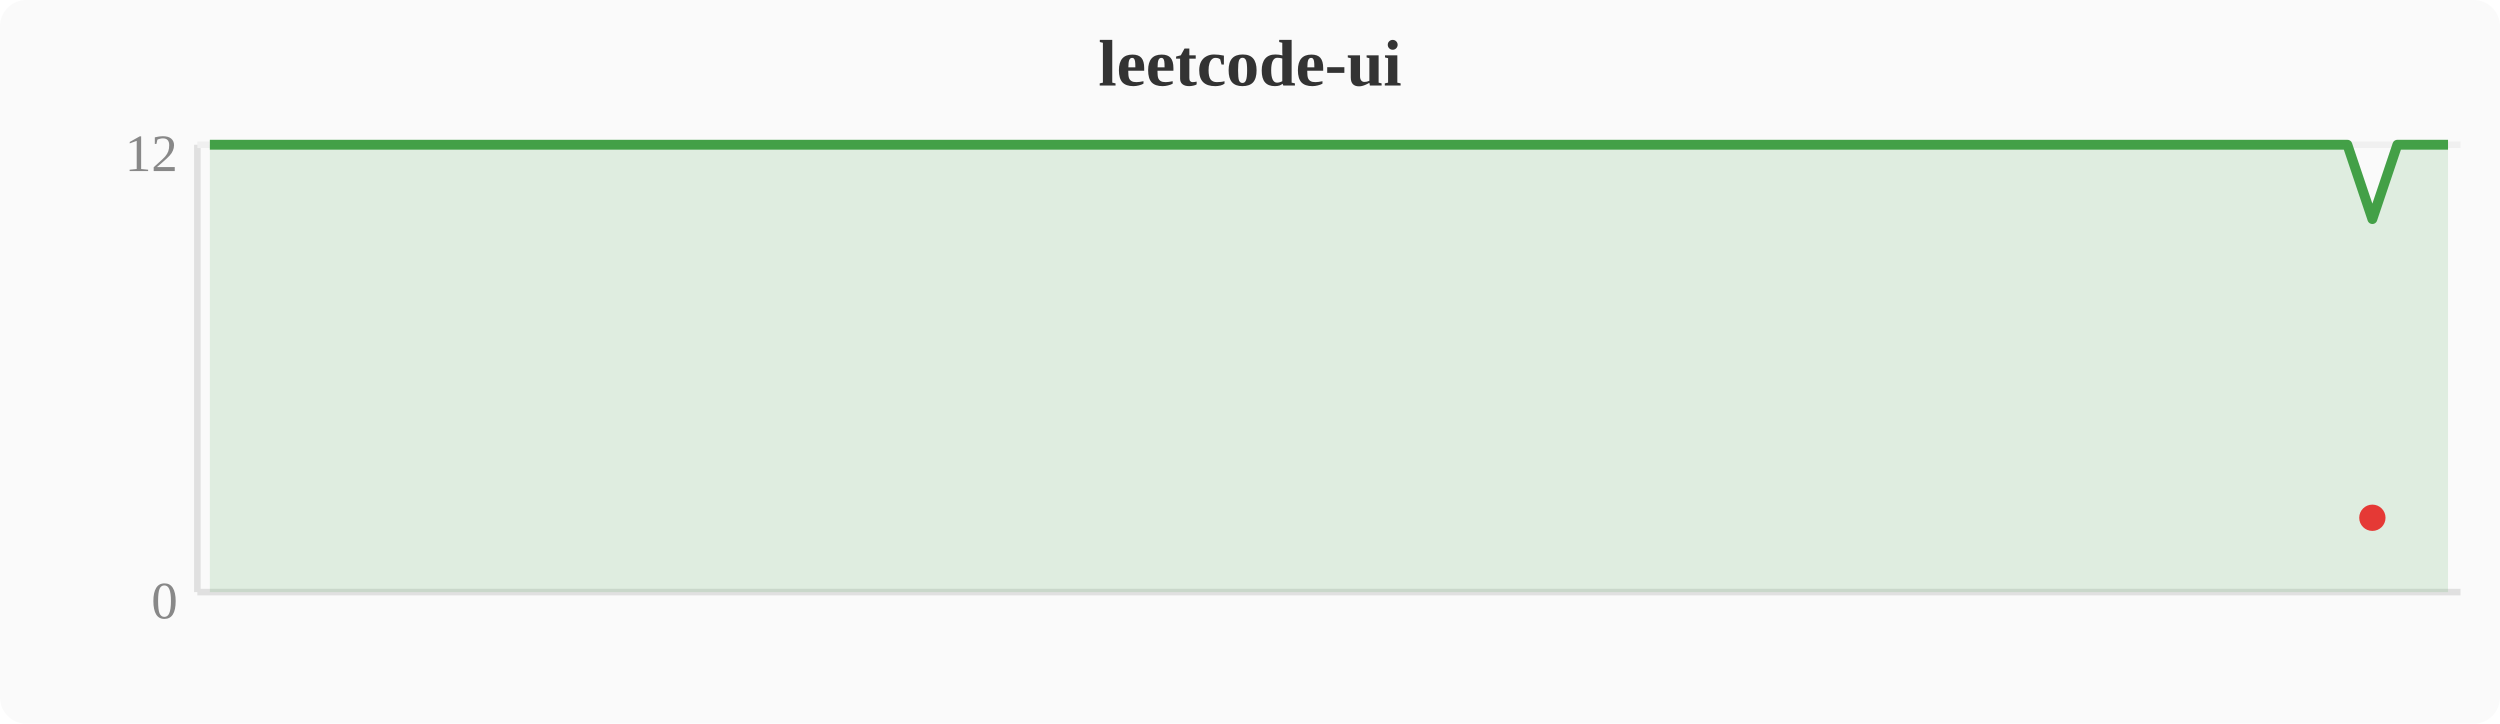
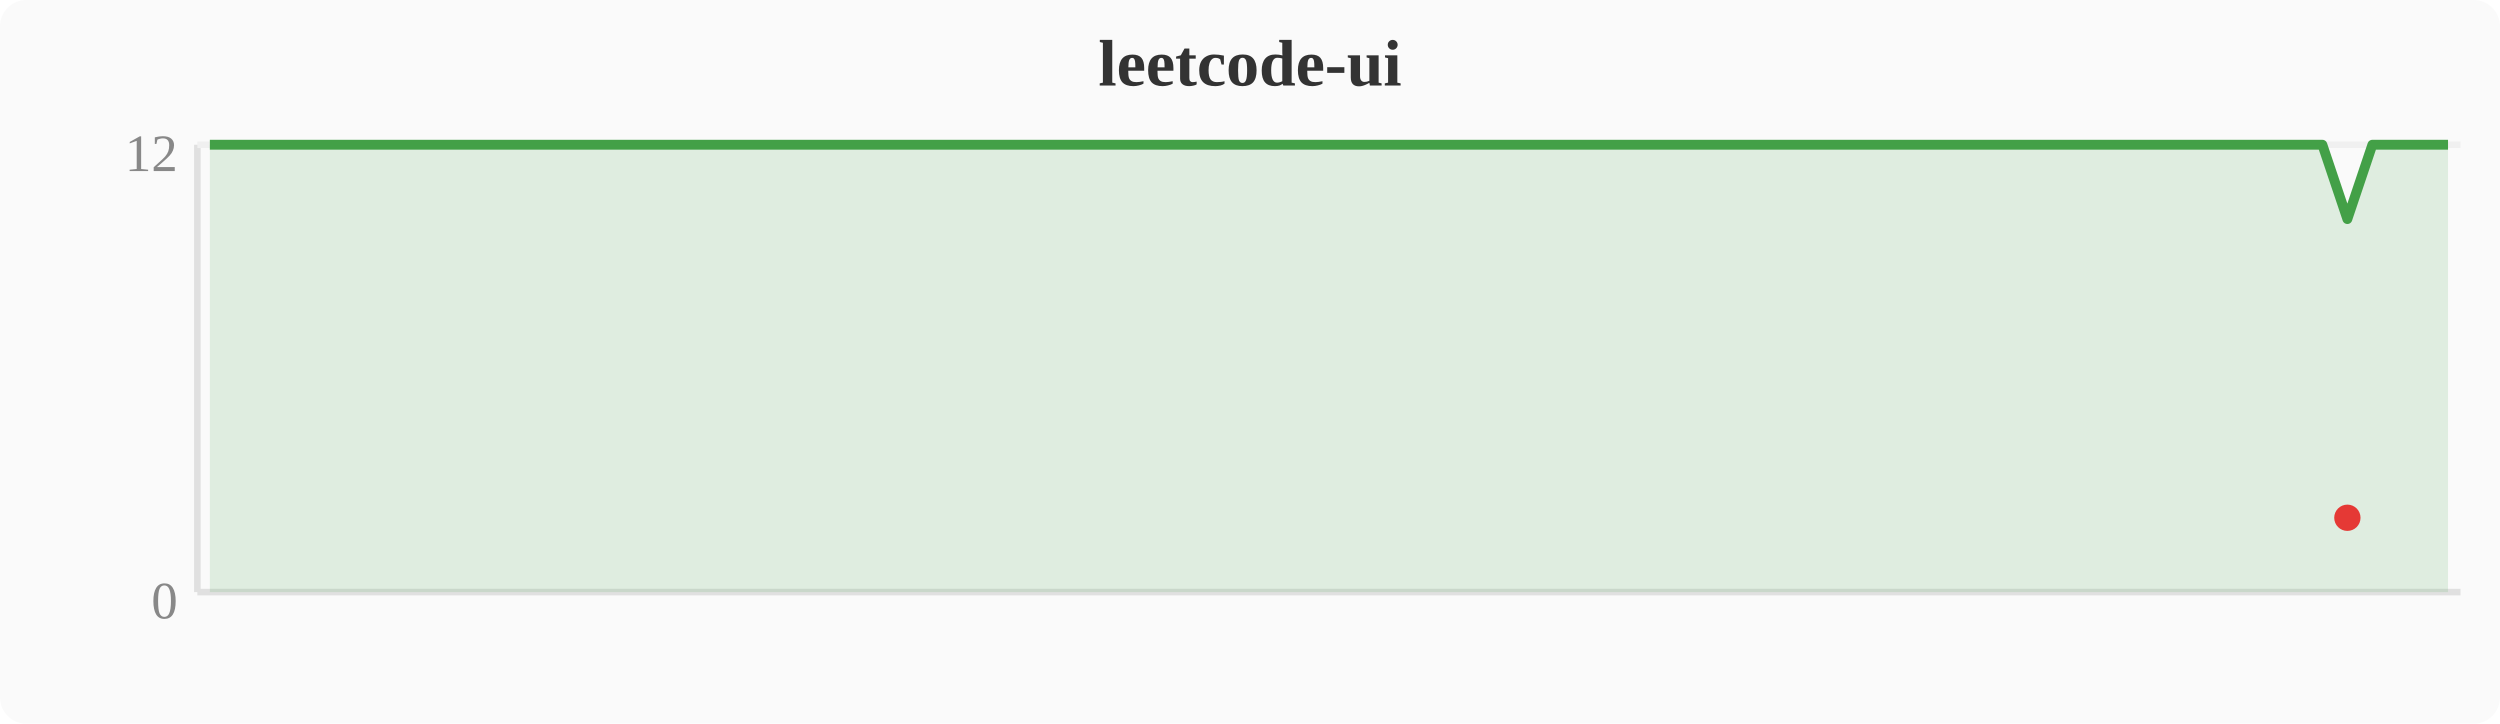
<svg xmlns="http://www.w3.org/2000/svg" width="380" height="110" viewBox="0 0 380 110">
  <rect width="380" height="110" fill="#fafafa" rx="4" />
  <text x="190" y="13" text-anchor="middle" font-size="10" font-weight="bold" fill="#333">leetcode-ui</text>
  <line x1="30" y1="22" x2="30" y2="90" stroke="#e0e0e0" stroke-width="1" />
  <line x1="30" y1="90" x2="374" y2="90" stroke="#e0e0e0" stroke-width="1" />
  <line x1="30" y1="22" x2="374" y2="22" stroke="#f0f0f0" stroke-width="1" />
  <text x="27" y="94" text-anchor="end" font-size="8" fill="#888">0</text>
  <text x="27" y="26" text-anchor="end" font-size="8" fill="#888">12</text>
-   <polygon points="31.9,22.0 35.7,22.0 39.6,22.0 43.4,22.0 47.2,22.0 51.0,22.0 54.8,22.0 58.7,22.0 62.5,22.0 66.3,22.0 70.1,22.0 74.0,22.0 77.8,22.0 81.6,22.0 85.4,22.0 89.2,22.0 93.1,22.0 96.9,22.0 100.7,22.0 104.5,22.0 108.4,22.0 112.2,22.0 116.0,22.0 119.8,22.0 123.6,22.0 127.5,22.0 131.3,22.0 135.1,22.0 138.9,22.0 142.8,22.0 146.6,22.0 150.4,22.0 154.2,22.0 158.0,22.0 161.9,22.0 165.7,22.0 169.5,22.0 173.3,22.0 177.2,22.0 181.0,22.0 184.8,22.0 188.6,22.0 192.4,22.0 196.3,22.0 200.1,22.0 203.9,22.0 207.7,22.0 211.6,22.0 215.4,22.0 219.2,22.0 223.0,22.0 226.8,22.0 230.7,22.0 234.5,22.0 238.3,22.0 242.1,22.0 246.0,22.0 249.8,22.0 253.6,22.0 257.4,22.0 261.2,22.0 265.1,22.0 268.9,22.0 272.7,22.0 276.5,22.0 280.4,22.0 284.2,22.0 288.0,22.0 291.8,22.0 295.6,22.0 299.5,22.0 303.3,22.0 307.1,22.0 310.9,22.0 314.8,22.0 318.6,22.0 322.4,22.0 326.2,22.0 330.0,22.0 333.9,22.0 337.7,22.0 341.5,22.0 345.3,22.0 349.2,22.0 353.0,22.0 356.8,22.0 360.6,33.3 364.4,22.0 368.3,22.0 372.1,22.0 372.1,90 31.9,90" fill="#43a047" opacity="0.15" />
-   <polyline points="31.9,22.0 35.7,22.0 39.6,22.0 43.4,22.0 47.2,22.0 51.0,22.0 54.8,22.0 58.7,22.0 62.5,22.0 66.3,22.0 70.1,22.0 74.0,22.0 77.8,22.0 81.6,22.0 85.4,22.0 89.2,22.0 93.1,22.0 96.9,22.0 100.7,22.0 104.5,22.0 108.4,22.0 112.2,22.0 116.0,22.0 119.8,22.0 123.6,22.0 127.5,22.0 131.3,22.0 135.1,22.0 138.9,22.0 142.8,22.0 146.6,22.0 150.4,22.0 154.2,22.0 158.0,22.0 161.9,22.0 165.7,22.0 169.5,22.0 173.3,22.0 177.2,22.0 181.0,22.0 184.8,22.0 188.6,22.0 192.4,22.0 196.3,22.0 200.1,22.0 203.9,22.0 207.7,22.0 211.6,22.0 215.4,22.0 219.2,22.0 223.0,22.0 226.8,22.0 230.7,22.0 234.5,22.0 238.3,22.0 242.1,22.0 246.0,22.0 249.8,22.0 253.6,22.0 257.4,22.0 261.2,22.0 265.1,22.0 268.9,22.0 272.7,22.0 276.5,22.0 280.4,22.0 284.2,22.0 288.0,22.0 291.8,22.0 295.6,22.0 299.5,22.0 303.3,22.0 307.1,22.0 310.9,22.0 314.8,22.0 318.6,22.0 322.4,22.0 326.2,22.0 330.0,22.0 333.9,22.0 337.7,22.0 341.5,22.0 345.3,22.0 349.2,22.0 353.0,22.0 356.8,22.0 360.6,33.3 364.4,22.0 368.3,22.0 372.1,22.0" fill="none" stroke="#43a047" stroke-width="1.5" stroke-linejoin="round" />
-   <circle cx="360.6" cy="78.7" r="2" fill="#e53935" />
+   <polygon points="31.9,22.0 35.7,22.0 39.6,22.0 43.4,22.0 47.2,22.0 51.0,22.0 54.8,22.0 58.7,22.0 62.5,22.0 66.3,22.0 70.1,22.0 74.0,22.0 77.8,22.0 81.6,22.0 85.4,22.0 89.2,22.0 93.1,22.0 96.9,22.0 100.7,22.0 104.5,22.0 108.4,22.0 112.2,22.0 116.0,22.0 119.8,22.0 123.6,22.0 127.5,22.0 131.3,22.0 135.1,22.0 138.9,22.0 142.8,22.0 146.6,22.0 150.4,22.0 154.2,22.0 158.0,22.0 161.9,22.0 165.7,22.0 169.5,22.0 173.3,22.0 177.2,22.0 181.0,22.0 184.8,22.0 188.6,22.0 192.4,22.0 196.3,22.0 200.1,22.0 203.9,22.0 207.7,22.0 211.6,22.0 215.4,22.0 219.2,22.0 223.0,22.0 226.8,22.0 230.7,22.0 234.5,22.0 238.3,22.0 242.1,22.0 246.0,22.0 249.8,22.0 253.6,22.0 257.4,22.0 261.2,22.0 265.1,22.0 268.9,22.0 272.7,22.0 276.5,22.0 280.4,22.0 284.2,22.0 288.0,22.0 291.8,22.0 295.6,22.0 299.5,22.0 303.3,22.0 307.1,22.0 310.9,22.0 314.8,22.0 318.6,22.0 322.4,22.0 326.2,22.0 330.0,22.0 333.9,22.0 337.7,22.0 341.5,22.0 345.3,22.0 349.2,22.0 353.0,22.0 356.8,33.3 360.6,22.0 364.4,22.0 368.3,22.0 372.1,22.0 372.1,90 31.9,90" fill="#43a047" opacity="0.15" />
+   <polyline points="31.9,22.0 35.7,22.0 39.6,22.0 43.4,22.0 47.2,22.0 51.0,22.0 54.8,22.0 58.7,22.0 62.5,22.0 66.3,22.0 70.1,22.0 74.0,22.0 77.8,22.0 81.6,22.0 85.4,22.0 89.2,22.0 93.1,22.0 96.9,22.0 100.7,22.0 104.5,22.0 108.4,22.0 112.2,22.0 116.0,22.0 119.8,22.0 123.6,22.0 127.5,22.0 131.3,22.0 135.1,22.0 138.9,22.0 142.8,22.0 146.6,22.0 150.4,22.0 154.2,22.0 158.0,22.0 161.9,22.0 165.7,22.0 169.5,22.0 173.3,22.0 177.2,22.0 181.0,22.0 184.8,22.0 188.6,22.0 192.4,22.0 196.3,22.0 200.1,22.0 203.9,22.0 207.7,22.0 211.6,22.0 215.4,22.0 219.2,22.0 223.0,22.0 226.8,22.0 230.7,22.0 234.5,22.0 238.3,22.0 242.1,22.0 246.0,22.0 249.8,22.0 253.6,22.0 257.4,22.0 261.2,22.0 265.1,22.0 268.9,22.0 272.7,22.0 276.5,22.0 280.4,22.0 284.2,22.0 288.0,22.0 291.8,22.0 295.6,22.0 299.5,22.0 303.3,22.0 307.1,22.0 310.9,22.0 314.8,22.0 318.6,22.0 322.4,22.0 326.2,22.0 330.0,22.0 333.9,22.0 337.7,22.0 341.5,22.0 345.3,22.0 349.2,22.0 353.0,22.0 356.8,33.3 360.6,22.0 364.4,22.0 368.3,22.0 372.1,22.0" fill="none" stroke="#43a047" stroke-width="1.5" stroke-linejoin="round" />
+   <circle cx="356.8" cy="78.7" r="2" fill="#e53935" />
</svg>
